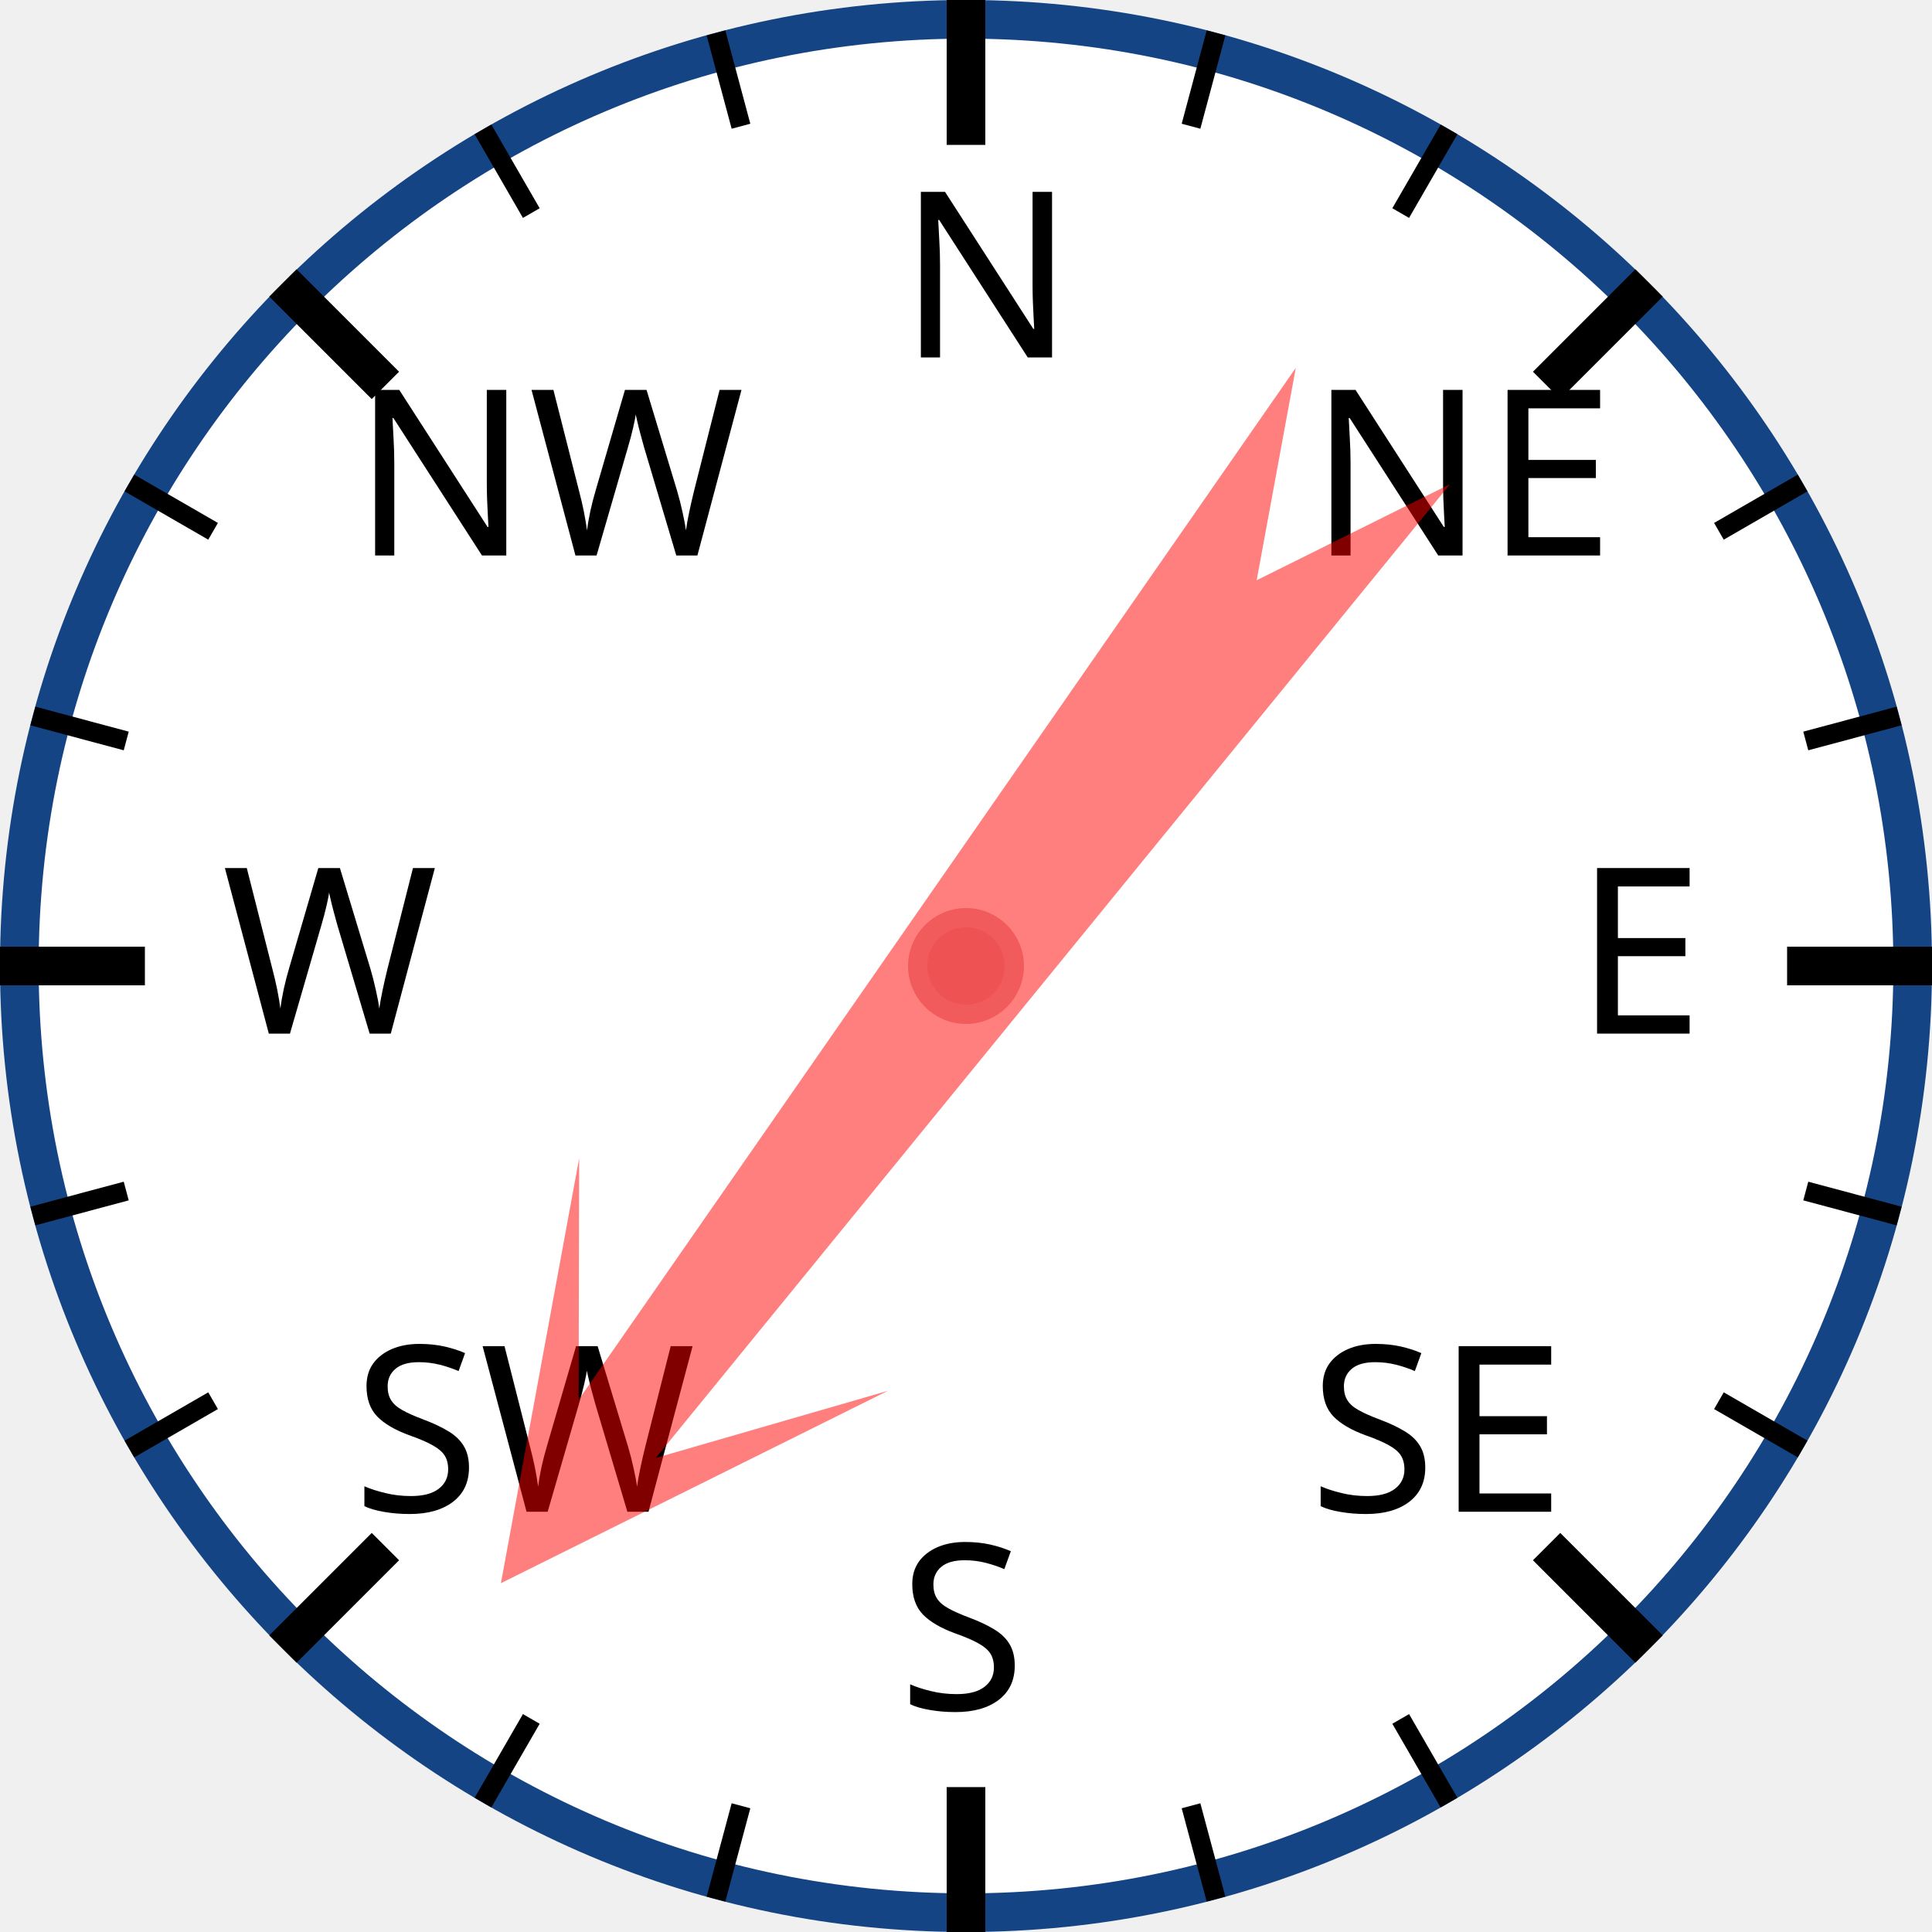
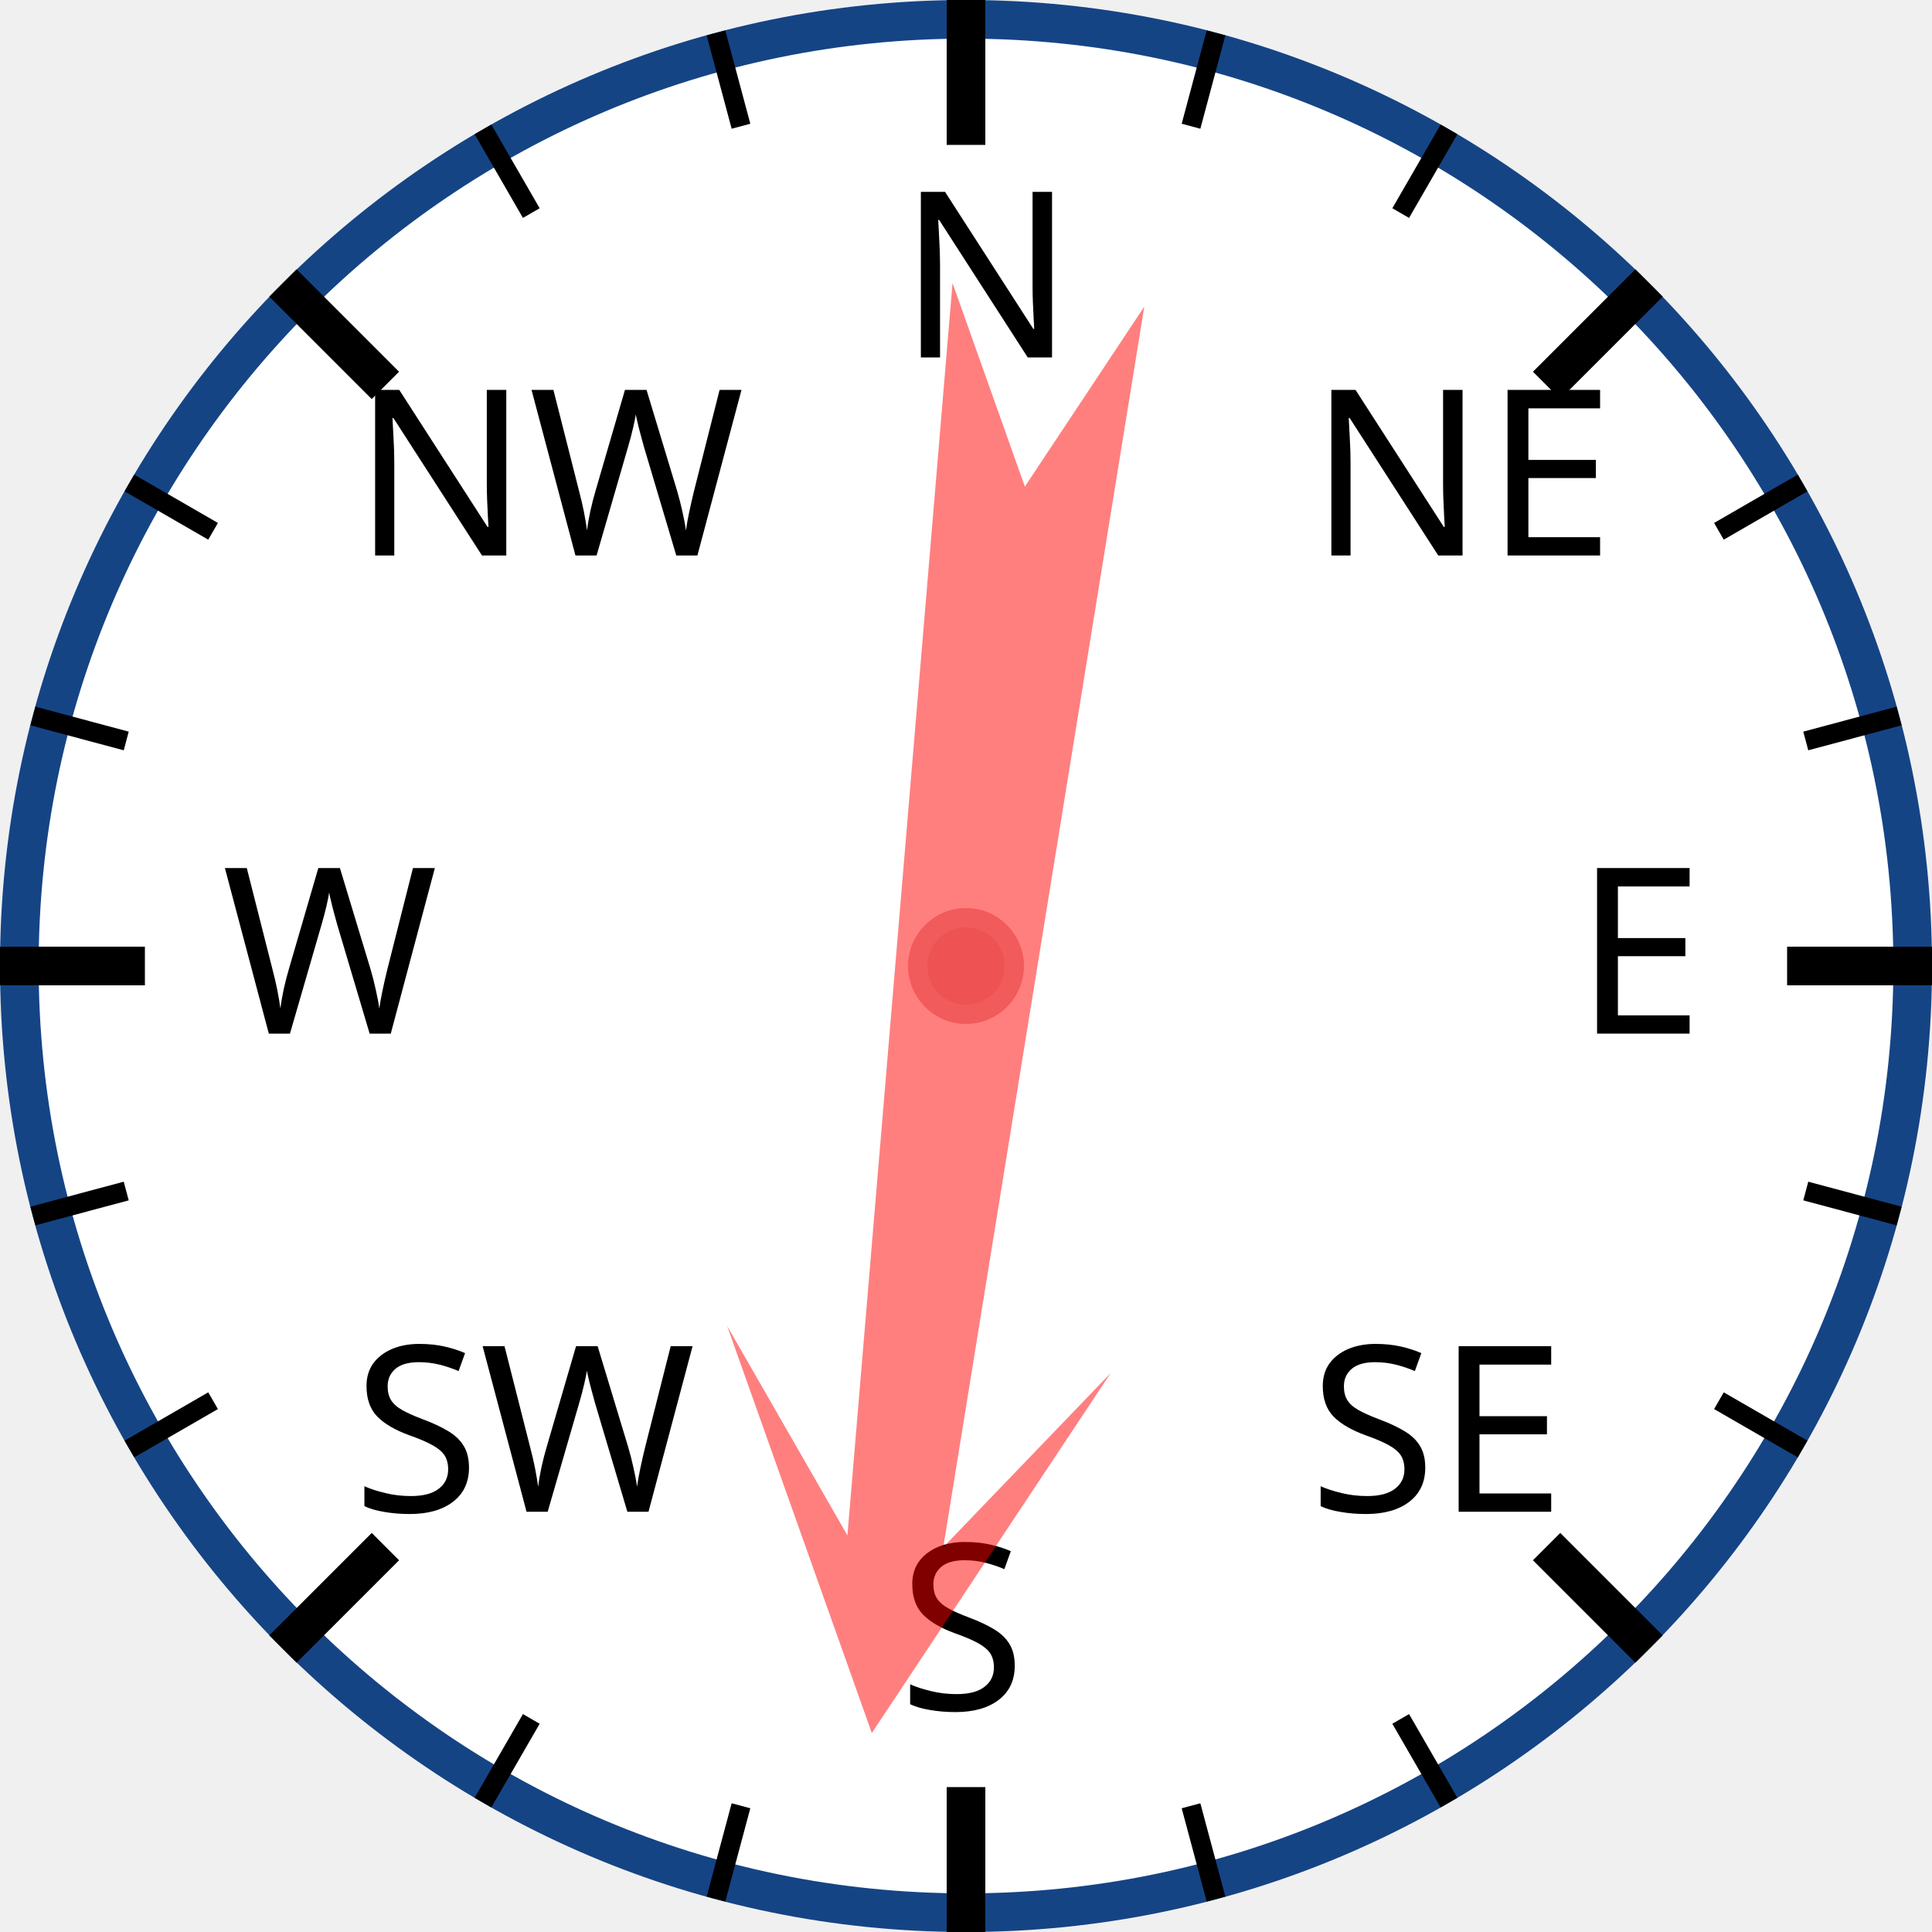
<svg xmlns="http://www.w3.org/2000/svg" width="120px" height="120px" viewBox="0 0 200 200">
  <circle cx="100" cy="100" r="98" style="fill: white; stroke: #154485; stroke-width: 4;" />
  <text x="93.0" y="37.0" style="font-family: sans-serif; font-size: 18pt;">N</text>
  <line x1="100.0" y1="0.0" x2="100.0" y2="15.0" style="stroke: black; stroke-width: 4;" />
  <line x1="74.118" y1="3.407" x2="76.706" y2="13.067" style="stroke: black; stroke-width: 2;" />
  <line x1="50" y1="13.397" x2="55" y2="22.058" style="stroke: black; stroke-width: 2;" />
  <text x="36.503" y="57.503" style="font-family: sans-serif; font-size: 18pt;">NW</text>
  <line x1="29.289" y1="29.289" x2="39.896" y2="39.896" style="stroke: black; stroke-width: 4;" />
  <line x1="13.397" y1="50" x2="22.058" y2="55" style="stroke: black; stroke-width: 2;" />
  <line x1="3.407" y1="74.118" x2="13.067" y2="76.706" style="stroke: black; stroke-width: 2;" />
  <text x="23.0" y="107.0" style="font-family: sans-serif; font-size: 18pt;">W</text>
  <line x1="0.0" y1="100.0" x2="15.0" y2="100.0" style="stroke: black; stroke-width: 4;" />
  <line x1="3.407" y1="125.882" x2="13.067" y2="123.294" style="stroke: black; stroke-width: 2;" />
  <line x1="13.397" y1="150" x2="22.058" y2="145" style="stroke: black; stroke-width: 2;" />
  <text x="36.503" y="156.497" style="font-family: sans-serif; font-size: 18pt;">SW</text>
  <line x1="29.289" y1="170.711" x2="39.896" y2="160.104" style="stroke: black; stroke-width: 4;" />
  <line x1="50" y1="186.603" x2="55" y2="177.942" style="stroke: black; stroke-width: 2;" />
  <line x1="74.118" y1="196.593" x2="76.706" y2="186.933" style="stroke: black; stroke-width: 2;" />
  <text x="93" y="177.0" style="font-family: sans-serif; font-size: 18pt;">S</text>
  <line x1="100" y1="200.0" x2="100" y2="185.0" style="stroke: black; stroke-width: 4;" />
  <line x1="125.882" y1="196.593" x2="123.294" y2="186.933" style="stroke: black; stroke-width: 2;" />
  <line x1="150.0" y1="186.603" x2="145.0" y2="177.942" style="stroke: black; stroke-width: 2;" />
  <text x="135.497" y="156.497" style="font-family: sans-serif; font-size: 18pt;">SE</text>
  <line x1="170.711" y1="170.711" x2="160.104" y2="160.104" style="stroke: black; stroke-width: 4;" />
  <line x1="186.603" y1="150" x2="177.942" y2="145" style="stroke: black; stroke-width: 2;" />
  <line x1="196.593" y1="125.882" x2="186.933" y2="123.294" style="stroke: black; stroke-width: 2;" />
  <text x="163.0" y="107" style="font-family: sans-serif; font-size: 18pt;">E</text>
  <line x1="200.0" y1="100" x2="185.0" y2="100" style="stroke: black; stroke-width: 4;" />
  <line x1="196.593" y1="74.118" x2="186.933" y2="76.706" style="stroke: black; stroke-width: 2;" />
  <line x1="186.603" y1="50" x2="177.942" y2="55" style="stroke: black; stroke-width: 2;" />
  <text x="135.497" y="57.503" style="font-family: sans-serif; font-size: 18pt;">NE</text>
  <line x1="170.711" y1="29.289" x2="160.104" y2="39.896" style="stroke: black; stroke-width: 4;" />
  <line x1="150" y1="13.397" x2="145" y2="22.058" style="stroke: black; stroke-width: 2;" />
  <line x1="125.882" y1="3.407" x2="123.294" y2="13.067" style="stroke: black; stroke-width: 2;" />
-   <polygon points="100 20 120 60 105 40 110 170 100 150 90 170 95 40 80 60" style="fill: red; fill-opacity: 0.5;" transform="rotate(217,100,100)" />
+   <polygon points="100 20 120 60 105 40 110 170 100 150 90 170 95 40 80 60" style="fill: red; fill-opacity: 0.5;" transform="rotate(187,100,100)" />
  <circle cx="100" cy="100" r="5" style="fill: #EE5252; stroke: #F25B5B; stroke-width: 2;" />
</svg>
